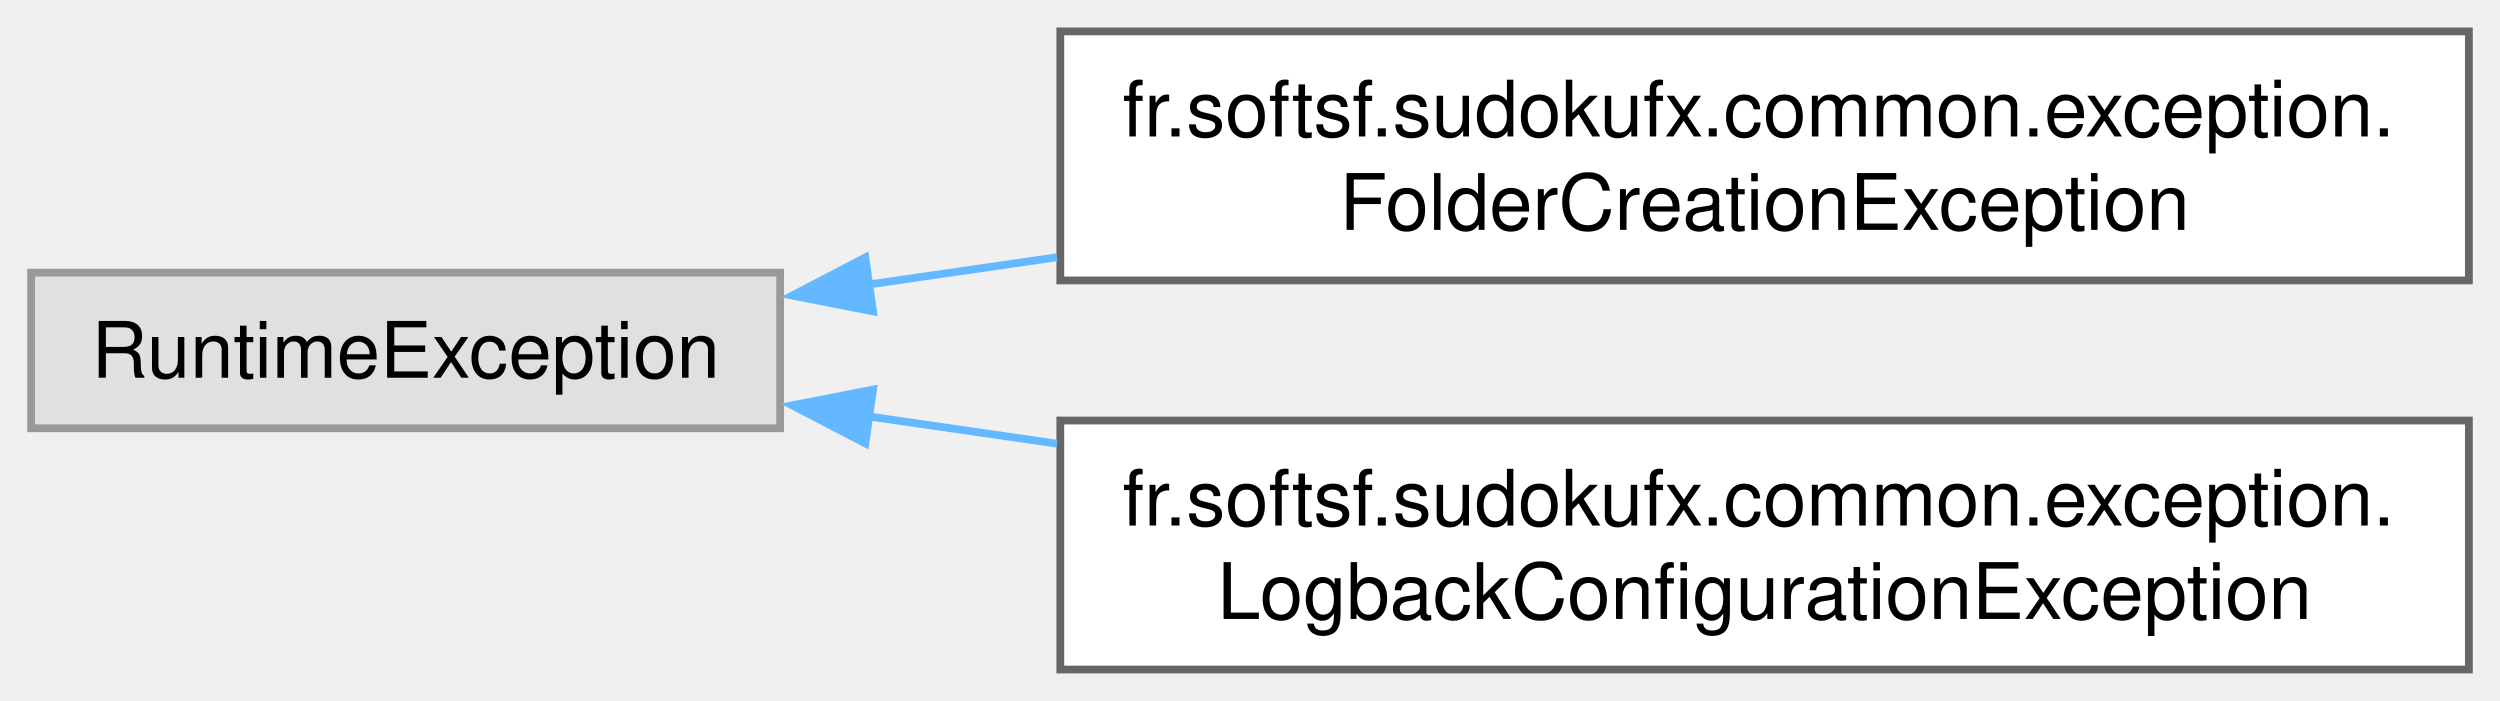
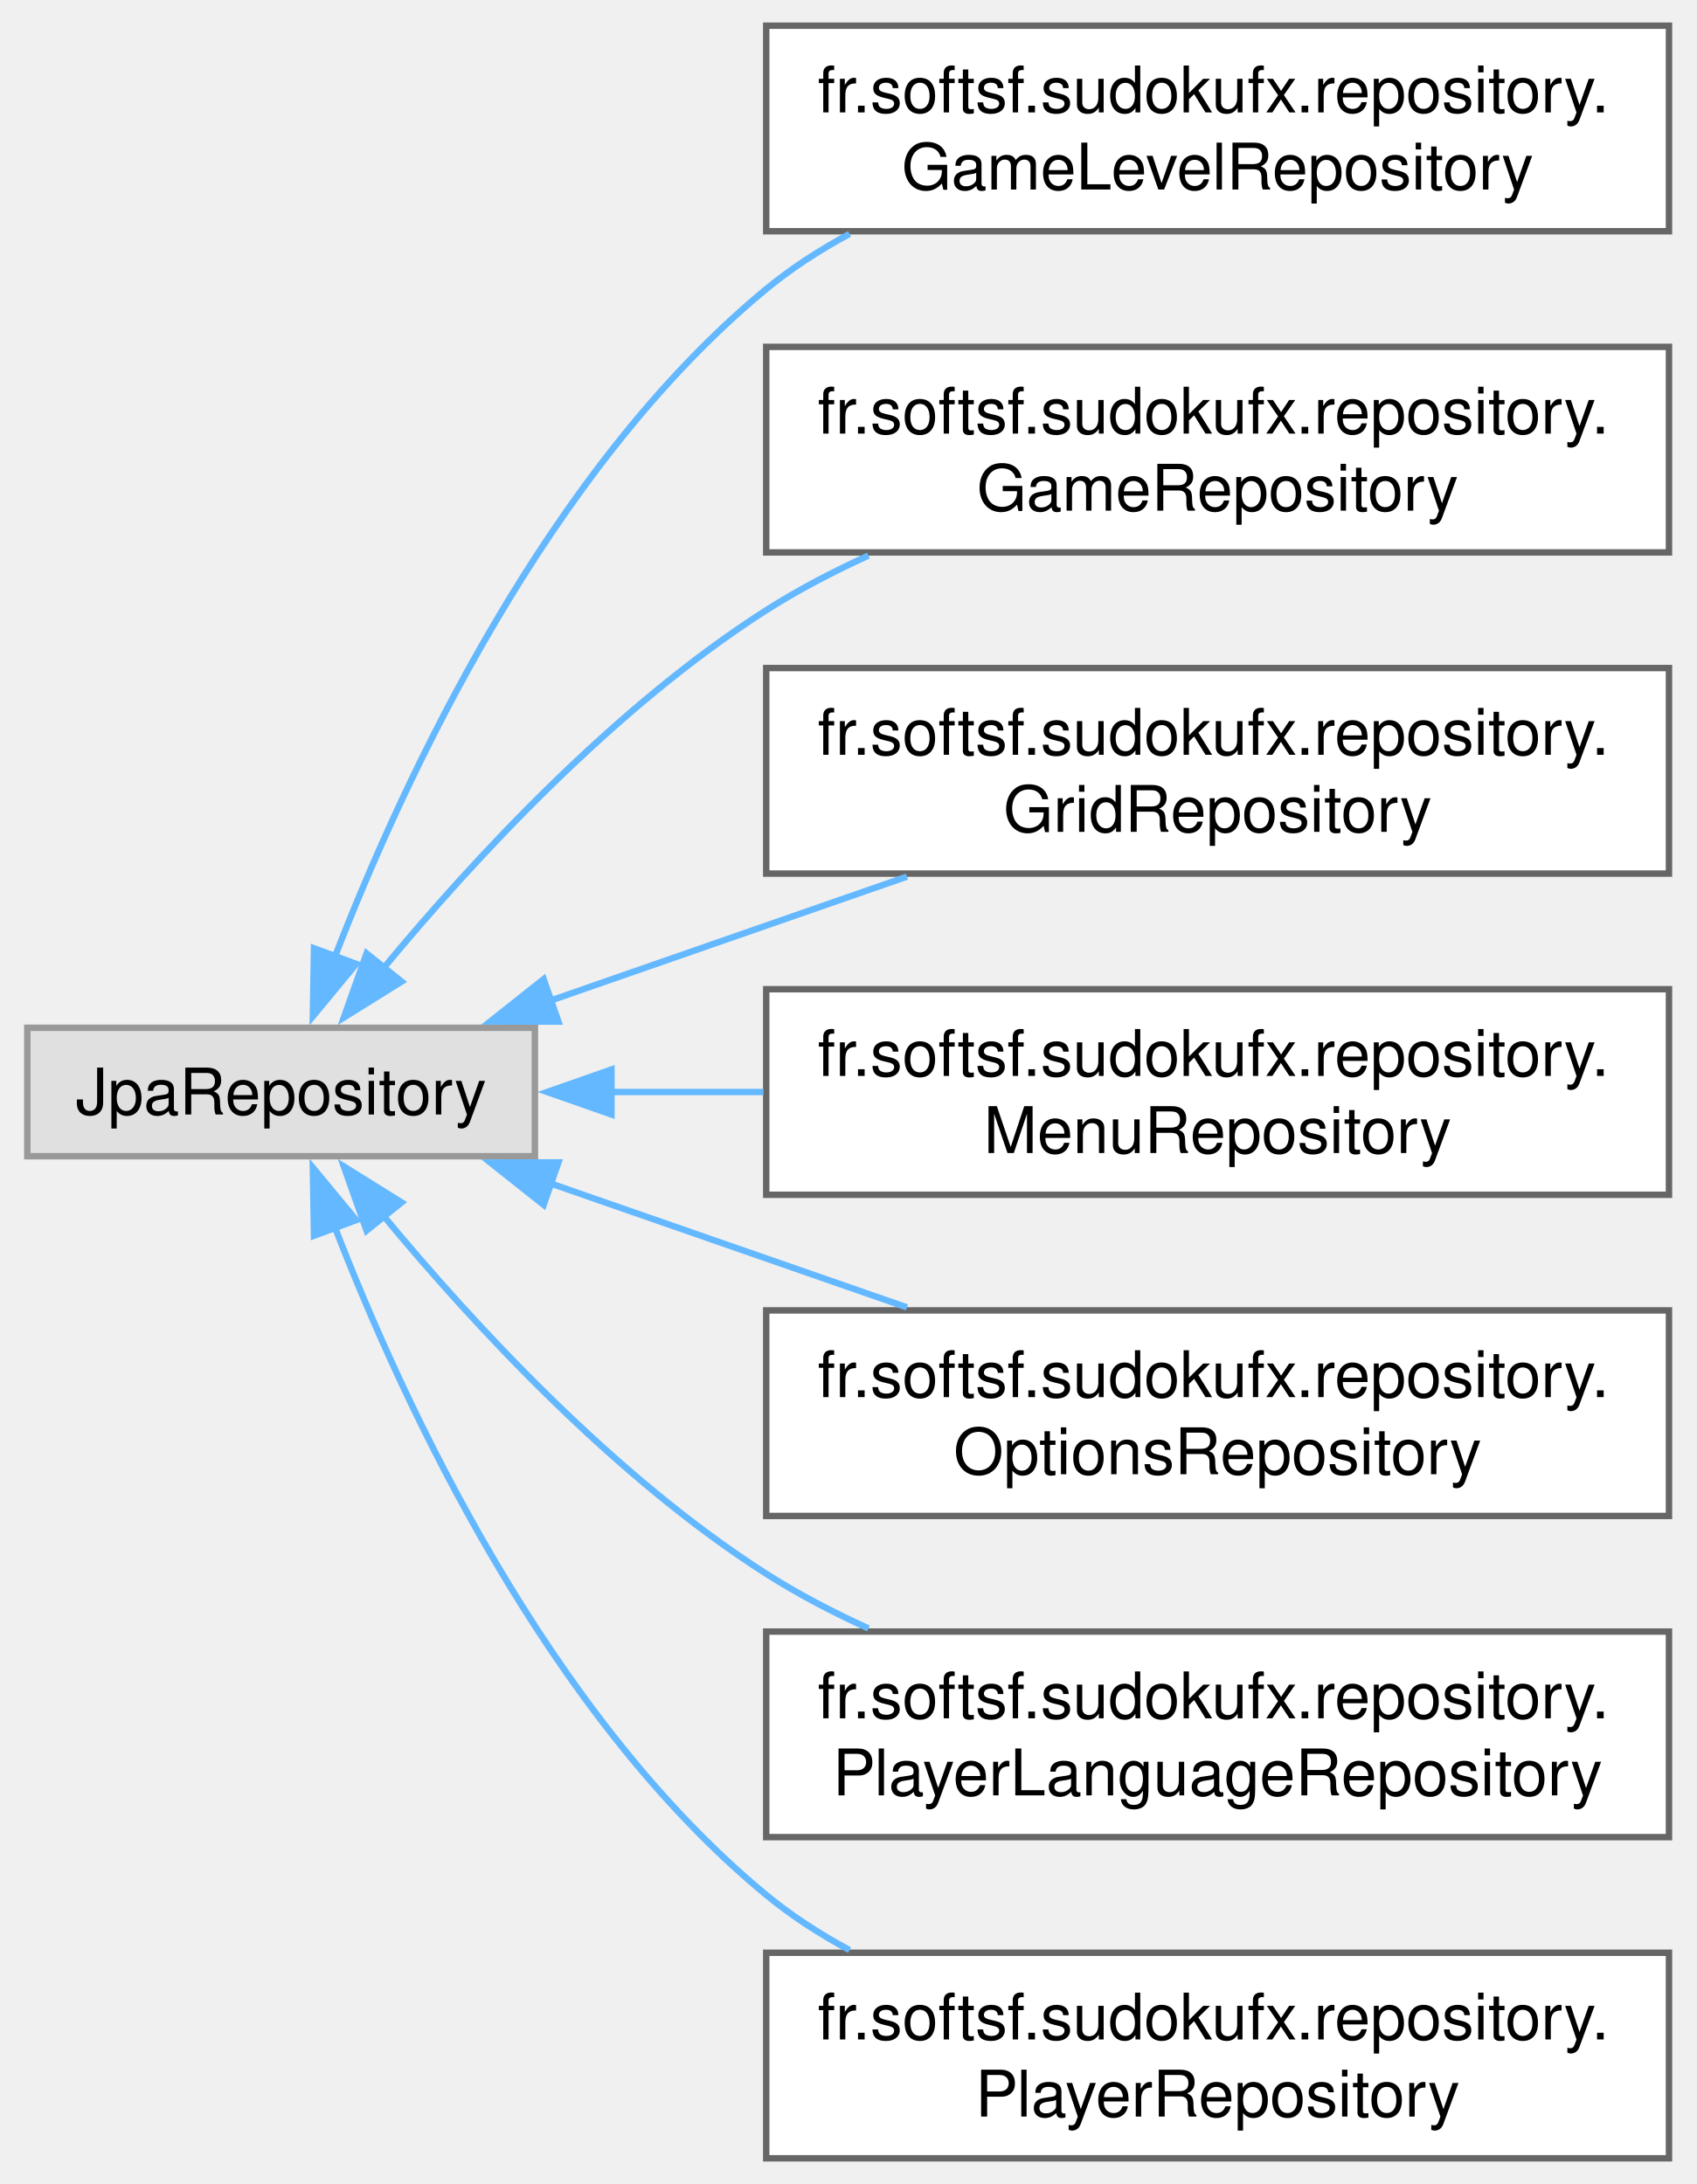
- <svg xmlns="http://www.w3.org/2000/svg" xmlns:xlink="http://www.w3.org/1999/xlink" width="321pt" height="90pt" viewBox="0.00 0.00 321.25 90.00">
-   <g id="graph0" class="graph" transform="scale(1 1) rotate(0) translate(4 86)">
+ <svg xmlns="http://www.w3.org/2000/svg" xmlns:xlink="http://www.w3.org/1999/xlink" width="264pt" height="340pt" viewBox="0.00 0.00 263.50 340.00">
+   <g id="graph0" class="graph" transform="scale(1 1) rotate(0) translate(4 336)">
    <g id="Node000000" class="node">
      <g id="a_Node000000">
        <a xlink:title=" ">
-           <polygon fill="#e0e0e0" stroke="#999999" points="96.25,-51 0,-51 0,-31 96.25,-31 96.25,-51" />
-           <text text-anchor="middle" x="48.12" y="-37.5" font-family="Helvetica,sans-Serif" font-size="10.00">RuntimeException</text>
+           <polygon fill="#e0e0e0" stroke="#999999" points="79,-176 0,-176 0,-156 79,-156 79,-176" />
+           <text text-anchor="middle" x="39.5" y="-162.5" font-family="Helvetica,sans-Serif" font-size="10.00">JpaRepository</text>
        </a>
      </g>
    </g>
    <g id="Node000001" class="node">
      <g id="a_Node000001">
-         <a xlink:href="classfr_1_1softsf_1_1sudokufx_1_1common_1_1exception_1_1_folder_creation_exception.html" target="_top" xlink:title="Runtime exception thrown when a folder cannot be created.">
-           <polygon fill="white" stroke="#666666" points="313.25,-82 132.25,-82 132.25,-50 313.25,-50 313.25,-82" />
-           <text text-anchor="start" x="140.25" y="-68.5" font-family="Helvetica,sans-Serif" font-size="10.00">fr.softsf.sudokufx.common.exception.</text>
-           <text text-anchor="middle" x="222.75" y="-56.5" font-family="Helvetica,sans-Serif" font-size="10.00">FolderCreationException</text>
+         <a xlink:href="interfacefr_1_1softsf_1_1sudokufx_1_1repository_1_1_game_level_repository.html" target="_top" xlink:title="Repository interface for GameLevel entities.">
+           <polygon fill="white" stroke="#666666" points="255.5,-332 115,-332 115,-300 255.5,-300 255.5,-332" />
+           <text text-anchor="start" x="123" y="-318.5" font-family="Helvetica,sans-Serif" font-size="10.00">fr.softsf.sudokufx.repository.</text>
+           <text text-anchor="middle" x="185.25" y="-306.5" font-family="Helvetica,sans-Serif" font-size="10.00">GameLevelRepository</text>
        </a>
      </g>
    </g>
-     <g id="edge33_Node000000_Node000001" class="edge">
-       <g id="a_edge33_Node000000_Node000001">
+     <g id="edge25_Node000000_Node000001" class="edge">
+       <g id="a_edge25_Node000000_Node000001">
        <a xlink:title=" ">
-           <path fill="none" stroke="#63b8ff" d="M107.52,-49.46C115.38,-50.59 123.58,-51.78 131.82,-52.98" />
-           <polygon fill="#63b8ff" stroke="#63b8ff" points="108.19,-46.02 97.79,-48.05 107.19,-52.95 108.19,-46.02" />
+           <path fill="none" stroke="#63b8ff" d="M47.9,-187.13C58.58,-214.73 80.88,-262.85 115,-291 118.94,-294.25 123.35,-297.1 127.97,-299.59" />
+           <polygon fill="#63b8ff" stroke="#63b8ff" points="51.19,-185.94 44.44,-177.77 44.62,-188.37 51.19,-185.94" />
        </a>
      </g>
    </g>
    <g id="Node000002" class="node">
      <g id="a_Node000002">
-         <a xlink:href="classfr_1_1softsf_1_1sudokufx_1_1common_1_1exception_1_1_logback_configuration_exception.html" target="_top" xlink:title="Runtime exception thrown when Logback configuration fails.">
-           <polygon fill="white" stroke="#666666" points="313.25,-32 132.25,-32 132.25,0 313.25,0 313.25,-32" />
-           <text text-anchor="start" x="140.25" y="-18.5" font-family="Helvetica,sans-Serif" font-size="10.00">fr.softsf.sudokufx.common.exception.</text>
-           <text text-anchor="middle" x="222.75" y="-6.5" font-family="Helvetica,sans-Serif" font-size="10.00">LogbackConfigurationException</text>
+         <a xlink:href="interfacefr_1_1softsf_1_1sudokufx_1_1repository_1_1_game_repository.html" target="_top" xlink:title="Repository interface for Game entities.">
+           <polygon fill="white" stroke="#666666" points="255.5,-282 115,-282 115,-250 255.5,-250 255.5,-282" />
+           <text text-anchor="start" x="123" y="-268.5" font-family="Helvetica,sans-Serif" font-size="10.00">fr.softsf.sudokufx.repository.</text>
+           <text text-anchor="middle" x="185.25" y="-256.5" font-family="Helvetica,sans-Serif" font-size="10.00">GameRepository</text>
        </a>
      </g>
    </g>
-     <g id="edge34_Node000000_Node000002" class="edge">
-       <g id="a_edge34_Node000000_Node000002">
+     <g id="edge26_Node000000_Node000002" class="edge">
+       <g id="a_edge26_Node000000_Node000002">
        <a xlink:title=" ">
-           <path fill="none" stroke="#63b8ff" d="M107.52,-32.54C115.38,-31.41 123.58,-30.22 131.82,-29.02" />
-           <polygon fill="#63b8ff" stroke="#63b8ff" points="107.19,-29.05 97.79,-33.95 108.19,-35.98 107.19,-29.05" />
+           <path fill="none" stroke="#63b8ff" d="M55.48,-185.33C69.34,-202.07 91.33,-225.91 115,-241 119.96,-244.16 125.37,-246.99 130.91,-249.51" />
+           <polygon fill="#63b8ff" stroke="#63b8ff" points="58.25,-183.19 49.26,-177.59 52.8,-187.58 58.25,-183.19" />
+         </a>
+       </g>
+     </g>
+     <g id="Node000003" class="node">
+       <g id="a_Node000003">
+         <a xlink:href="interfacefr_1_1softsf_1_1sudokufx_1_1repository_1_1_grid_repository.html" target="_top" xlink:title="Repository interface for Grid entities.">
+           <polygon fill="white" stroke="#666666" points="255.5,-232 115,-232 115,-200 255.5,-200 255.5,-232" />
+           <text text-anchor="start" x="123" y="-218.5" font-family="Helvetica,sans-Serif" font-size="10.00">fr.softsf.sudokufx.repository.</text>
+           <text text-anchor="middle" x="185.25" y="-206.5" font-family="Helvetica,sans-Serif" font-size="10.00">GridRepository</text>
+         </a>
+       </g>
+     </g>
+     <g id="edge27_Node000000_Node000003" class="edge">
+       <g id="a_edge27_Node000000_Node000003">
+         <a xlink:title=" ">
+           <path fill="none" stroke="#63b8ff" d="M81.51,-180.26C98.78,-186.27 118.99,-193.3 136.9,-199.53" />
+           <polygon fill="#63b8ff" stroke="#63b8ff" points="82.66,-176.96 72.06,-176.98 80.36,-183.57 82.66,-176.96" />
+         </a>
+       </g>
+     </g>
+     <g id="Node000004" class="node">
+       <g id="a_Node000004">
+         <a xlink:href="interfacefr_1_1softsf_1_1sudokufx_1_1repository_1_1_menu_repository.html" target="_top" xlink:title="Repository interface for Menu entities.">
+           <polygon fill="white" stroke="#666666" points="255.5,-182 115,-182 115,-150 255.5,-150 255.5,-182" />
+           <text text-anchor="start" x="123" y="-168.5" font-family="Helvetica,sans-Serif" font-size="10.00">fr.softsf.sudokufx.repository.</text>
+           <text text-anchor="middle" x="185.25" y="-156.5" font-family="Helvetica,sans-Serif" font-size="10.00">MenuRepository</text>
+         </a>
+       </g>
+     </g>
+     <g id="edge28_Node000000_Node000004" class="edge">
+       <g id="a_edge28_Node000000_Node000004">
+         <a xlink:title=" ">
+           <path fill="none" stroke="#63b8ff" d="M90.76,-166C98.47,-166 106.54,-166 114.57,-166" />
+           <polygon fill="#63b8ff" stroke="#63b8ff" points="90.91,-162.5 80.91,-166 90.91,-169.5 90.91,-162.5" />
+         </a>
+       </g>
+     </g>
+     <g id="Node000005" class="node">
+       <g id="a_Node000005">
+         <a xlink:href="interfacefr_1_1softsf_1_1sudokufx_1_1repository_1_1_options_repository.html" target="_top" xlink:title="Repository interface for Options entities.">
+           <polygon fill="white" stroke="#666666" points="255.5,-132 115,-132 115,-100 255.5,-100 255.5,-132" />
+           <text text-anchor="start" x="123" y="-118.5" font-family="Helvetica,sans-Serif" font-size="10.00">fr.softsf.sudokufx.repository.</text>
+           <text text-anchor="middle" x="185.25" y="-106.5" font-family="Helvetica,sans-Serif" font-size="10.00">OptionsRepository</text>
+         </a>
+       </g>
+     </g>
+     <g id="edge29_Node000000_Node000005" class="edge">
+       <g id="a_edge29_Node000000_Node000005">
+         <a xlink:title=" ">
+           <path fill="none" stroke="#63b8ff" d="M81.51,-151.74C98.78,-145.73 118.99,-138.7 136.9,-132.47" />
+           <polygon fill="#63b8ff" stroke="#63b8ff" points="80.36,-148.43 72.06,-155.02 82.66,-155.04 80.36,-148.43" />
+         </a>
+       </g>
+     </g>
+     <g id="Node000006" class="node">
+       <g id="a_Node000006">
+         <a xlink:href="interfacefr_1_1softsf_1_1sudokufx_1_1repository_1_1_player_language_repository.html" target="_top" xlink:title="Repository interface for PlayerLanguage entities.">
+           <polygon fill="white" stroke="#666666" points="255.5,-82 115,-82 115,-50 255.5,-50 255.5,-82" />
+           <text text-anchor="start" x="123" y="-68.5" font-family="Helvetica,sans-Serif" font-size="10.00">fr.softsf.sudokufx.repository.</text>
+           <text text-anchor="middle" x="185.25" y="-56.5" font-family="Helvetica,sans-Serif" font-size="10.00">PlayerLanguageRepository</text>
+         </a>
+       </g>
+     </g>
+     <g id="edge30_Node000000_Node000006" class="edge">
+       <g id="a_edge30_Node000000_Node000006">
+         <a xlink:title=" ">
+           <path fill="none" stroke="#63b8ff" d="M55.48,-146.67C69.34,-129.93 91.33,-106.09 115,-91 119.96,-87.84 125.37,-85.01 130.91,-82.49" />
+           <polygon fill="#63b8ff" stroke="#63b8ff" points="52.8,-144.42 49.26,-154.41 58.25,-148.81 52.8,-144.42" />
+         </a>
+       </g>
+     </g>
+     <g id="Node000007" class="node">
+       <g id="a_Node000007">
+         <a xlink:href="interfacefr_1_1softsf_1_1sudokufx_1_1repository_1_1_player_repository.html" target="_top" xlink:title="Repository interface for Player entities.">
+           <polygon fill="white" stroke="#666666" points="255.5,-32 115,-32 115,0 255.5,0 255.5,-32" />
+           <text text-anchor="start" x="123" y="-18.5" font-family="Helvetica,sans-Serif" font-size="10.00">fr.softsf.sudokufx.repository.</text>
+           <text text-anchor="middle" x="185.25" y="-6.5" font-family="Helvetica,sans-Serif" font-size="10.00">PlayerRepository</text>
+         </a>
+       </g>
+     </g>
+     <g id="edge31_Node000000_Node000007" class="edge">
+       <g id="a_edge31_Node000000_Node000007">
+         <a xlink:title=" ">
+           <path fill="none" stroke="#63b8ff" d="M47.9,-144.87C58.58,-117.27 80.88,-69.15 115,-41 118.94,-37.75 123.35,-34.9 127.97,-32.41" />
+           <polygon fill="#63b8ff" stroke="#63b8ff" points="44.62,-143.63 44.44,-154.23 51.19,-146.06 44.62,-143.63" />
        </a>
      </g>
    </g>
  </g>
</svg>
